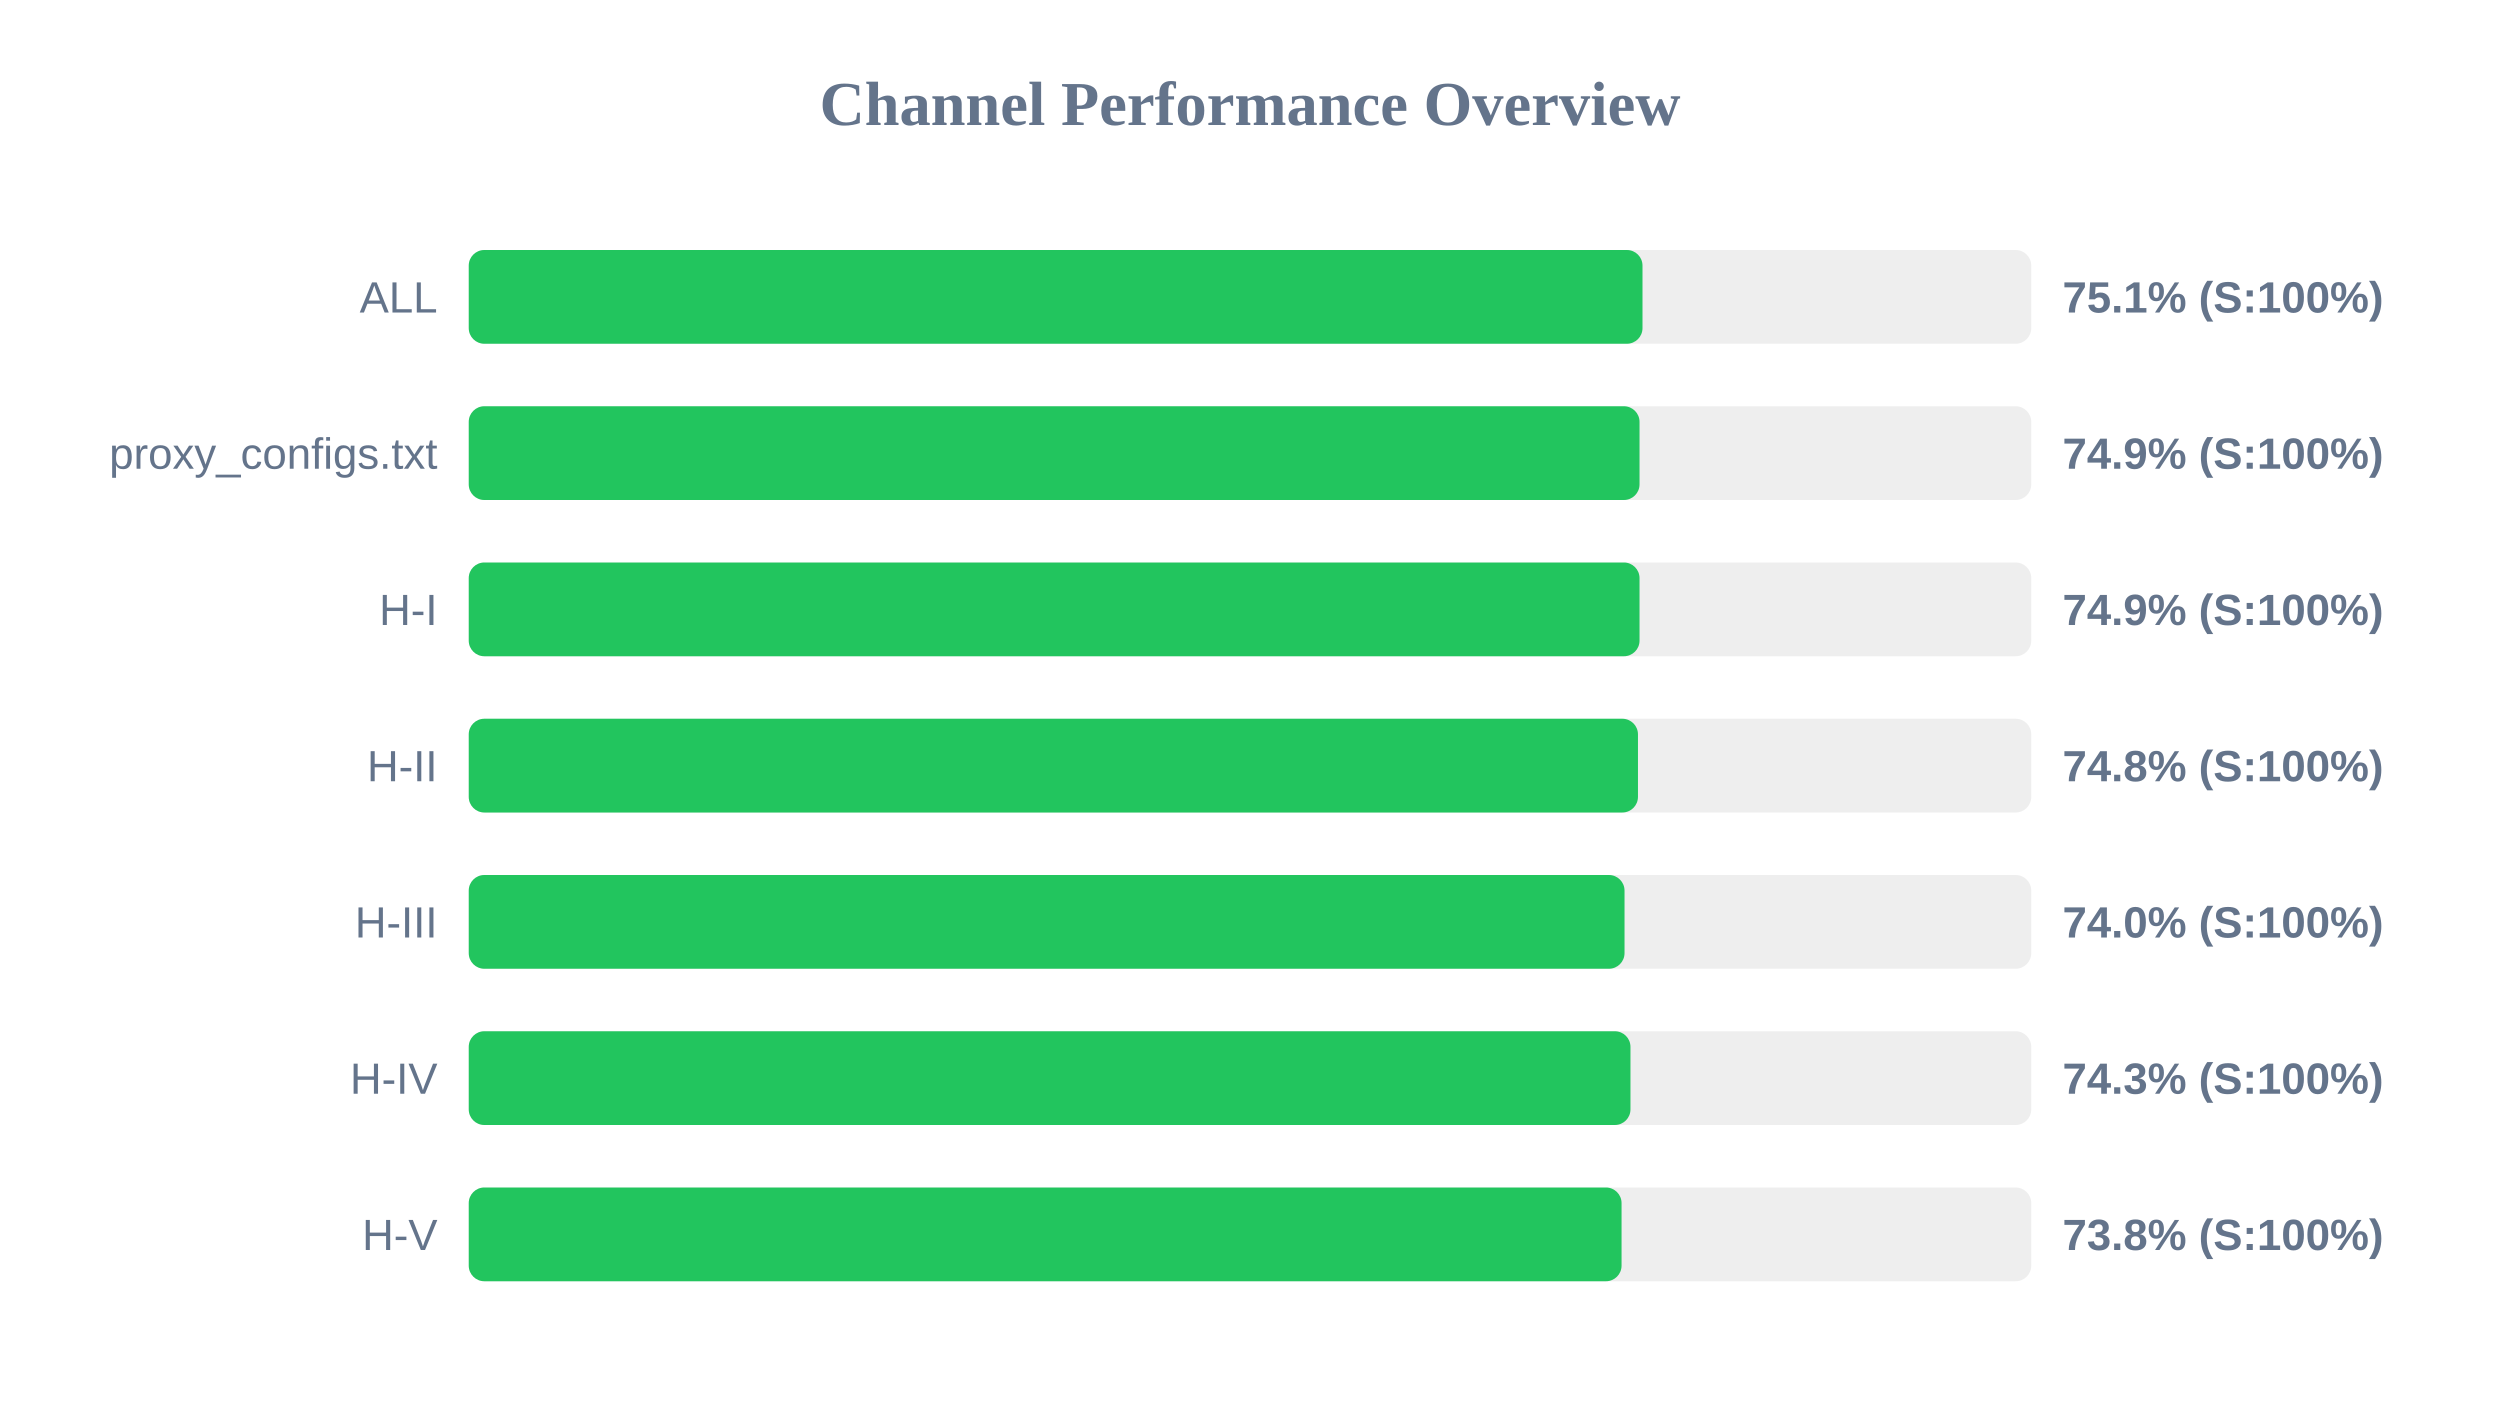
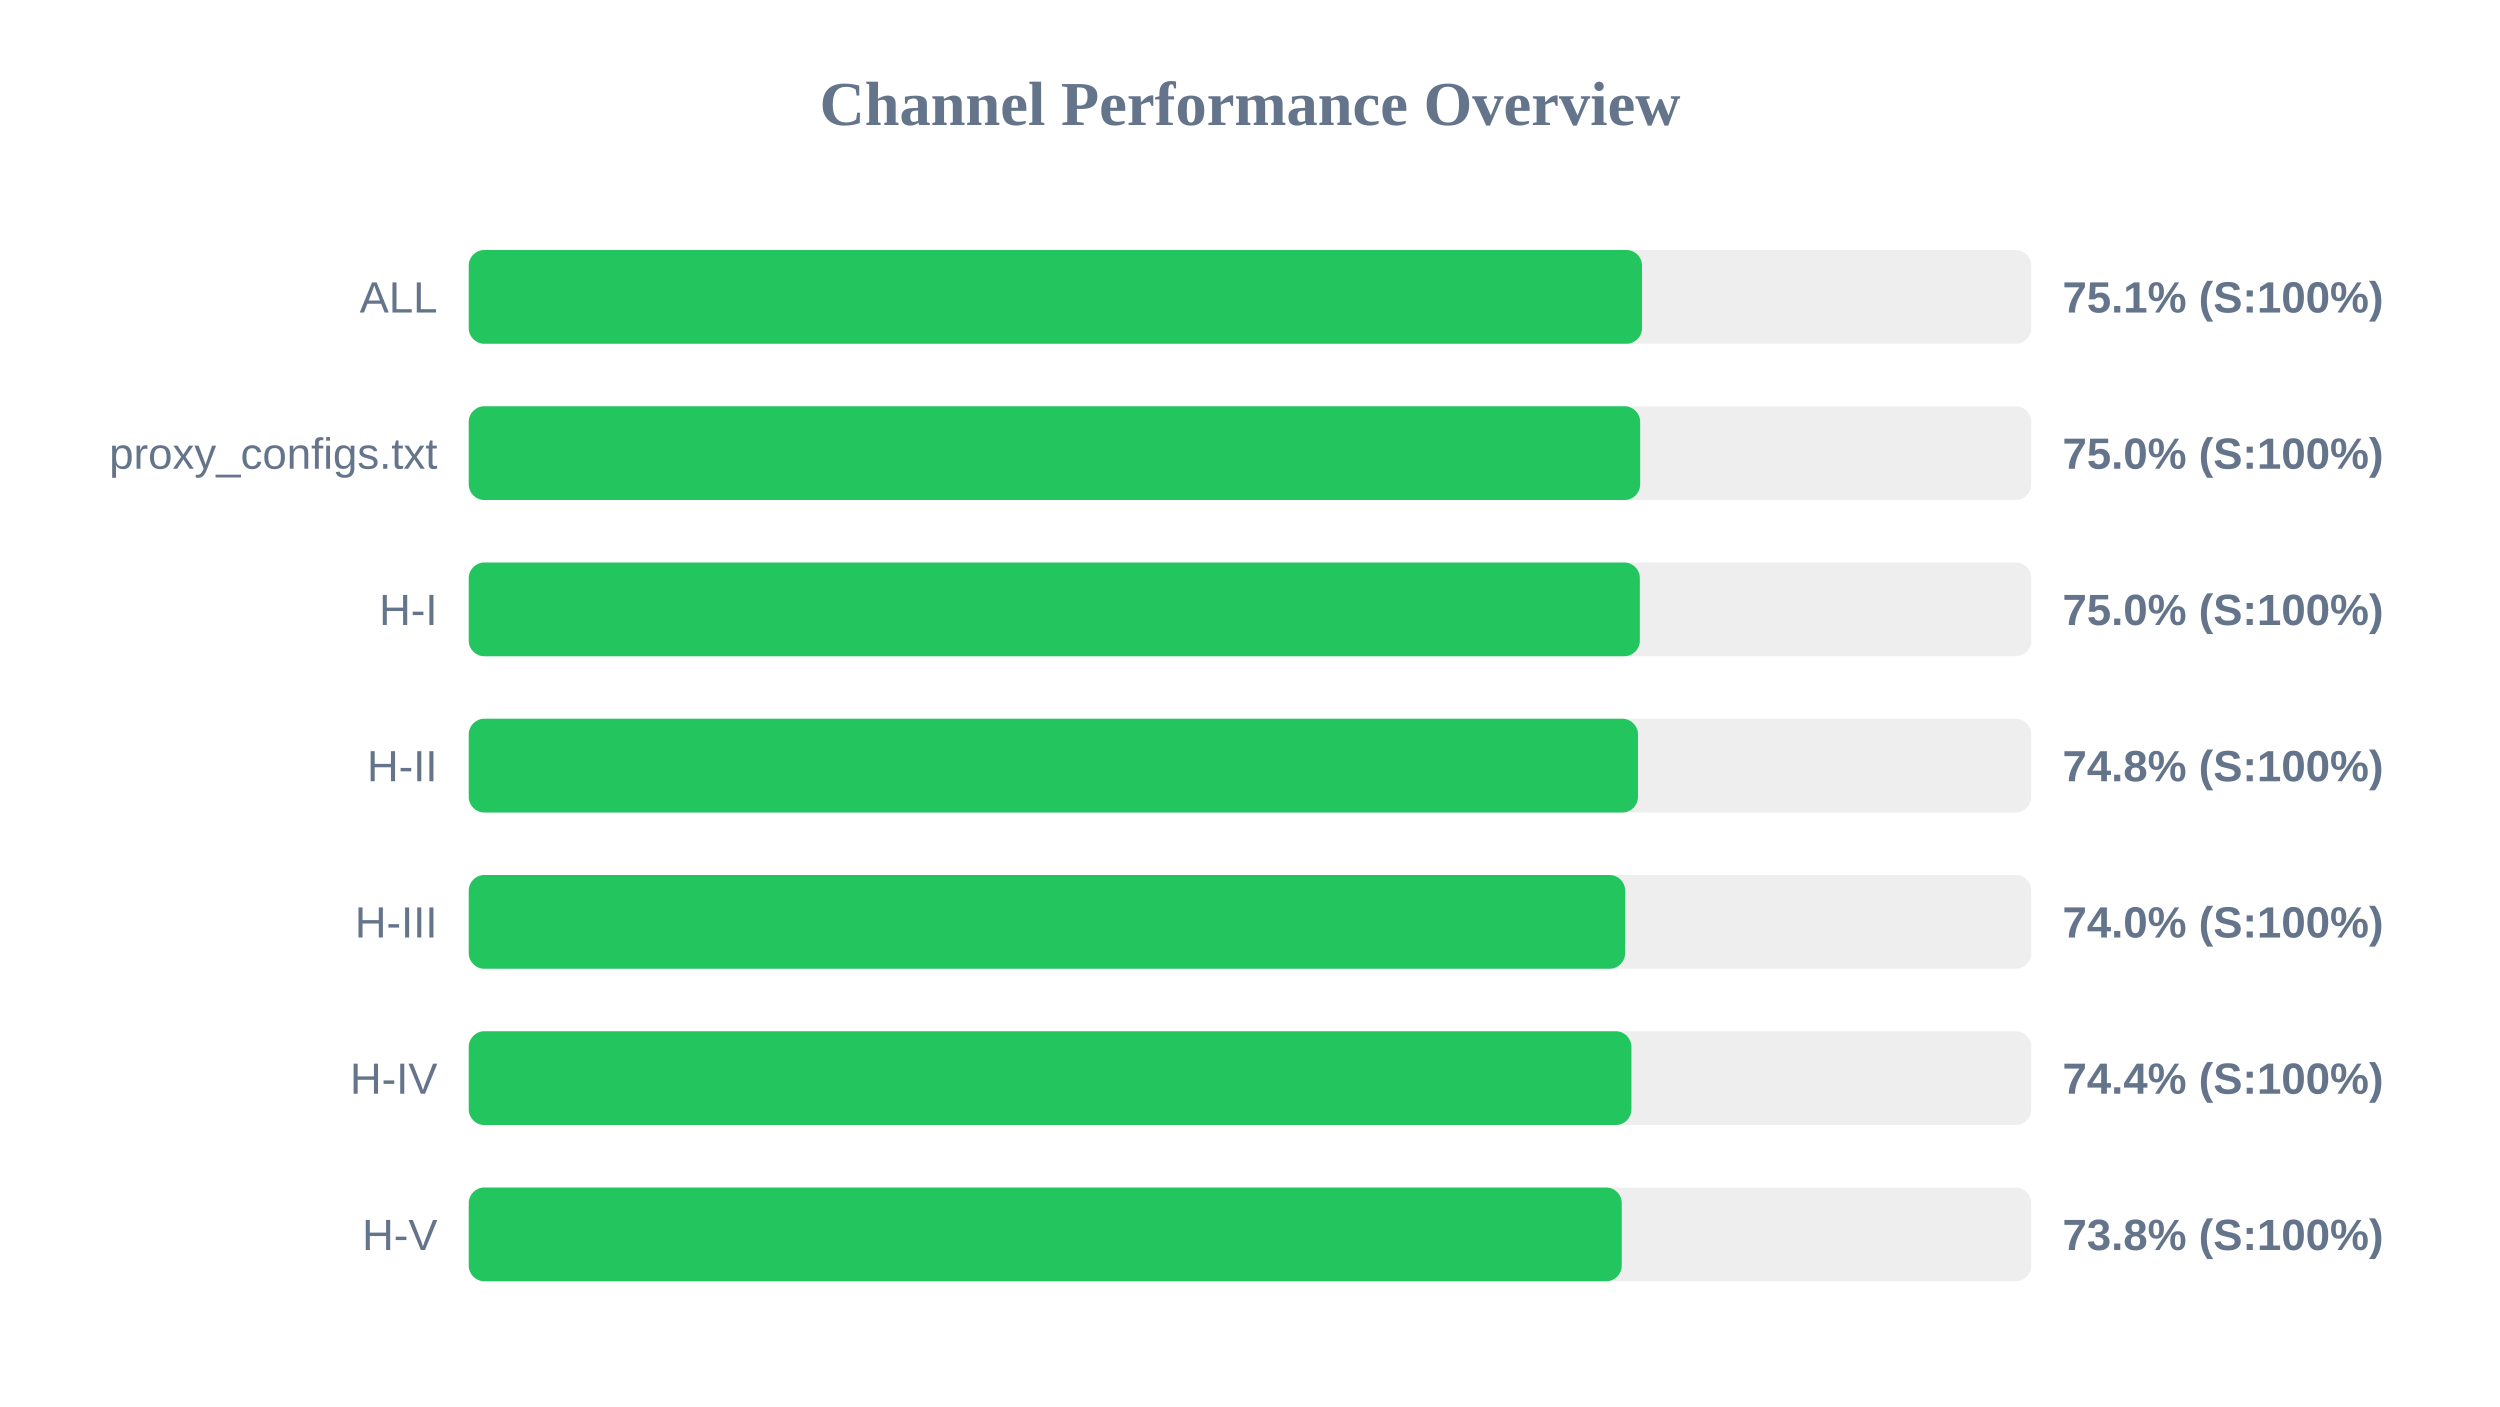
<svg xmlns="http://www.w3.org/2000/svg" width="800" height="450" version="1.1">
  <style>
        .row { font: 14px Arial; fill: #64748b; }
        .score { font: bold 14px Arial; fill: #64748b; }
    </style>
  <text x="400" y="40" text-anchor="middle" font-size="20px" font-weight="bold" fill="#64748b">Channel Performance Overview</text>
  <rect x="150" y="80" width="500" height="30" fill="#eee" rx="5" />
-   <rect x="150" y="80" width="375.6" height="30" fill="#22c55e" rx="5" />
+   <rect x="150" y="80" width="375.45" height="30" fill="#22c55e" rx="5" />
  <text x="140" y="100" text-anchor="end" class="row">ALL</text>
  <text x="660" y="100" text-anchor="start" class="score">75.1% (S:100%)</text>
  <rect x="150" y="130" width="500" height="30" fill="#eee" rx="5" />
-   <rect x="150" y="130" width="374.65" height="30" fill="#22c55e" rx="5" />
+   <rect x="150" y="130" width="374.85" height="30" fill="#22c55e" rx="5" />
  <text x="140" y="150" text-anchor="end" class="row">proxy_configs.txt</text>
-   <text x="660" y="150" text-anchor="start" class="score">74.9% (S:100%)</text>
+   <text x="660" y="150" text-anchor="start" class="score">75.0% (S:100%)</text>
  <rect x="150" y="180" width="500" height="30" fill="#eee" rx="5" />
-   <rect x="150" y="180" width="374.65" height="30" fill="#22c55e" rx="5" />
+   <rect x="150" y="180" width="374.75" height="30" fill="#22c55e" rx="5" />
  <text x="140" y="200" text-anchor="end" class="row">H-I</text>
-   <text x="660" y="200" text-anchor="start" class="score">74.9% (S:100%)</text>
+   <text x="660" y="200" text-anchor="start" class="score">75.0% (S:100%)</text>
  <rect x="150" y="230" width="500" height="30" fill="#eee" rx="5" />
  <rect x="150" y="230" width="374.15" height="30" fill="#22c55e" rx="5" />
  <text x="140" y="250" text-anchor="end" class="row">H-II</text>
  <text x="660" y="250" text-anchor="start" class="score">74.8% (S:100%)</text>
  <rect x="150" y="280" width="500" height="30" fill="#eee" rx="5" />
-   <rect x="150" y="280" width="369.85" height="30" fill="#22c55e" rx="5" />
+   <rect x="150" y="280" width="370.05" height="30" fill="#22c55e" rx="5" />
  <text x="140" y="300" text-anchor="end" class="row">H-III</text>
  <text x="660" y="300" text-anchor="start" class="score">74.0% (S:100%)</text>
  <rect x="150" y="330" width="500" height="30" fill="#eee" rx="5" />
-   <rect x="150" y="330" width="371.75" height="30" fill="#22c55e" rx="5" />
+   <rect x="150" y="330" width="372.05" height="30" fill="#22c55e" rx="5" />
  <text x="140" y="350" text-anchor="end" class="row">H-IV</text>
-   <text x="660" y="350" text-anchor="start" class="score">74.3% (S:100%)</text>
+   <text x="660" y="350" text-anchor="start" class="score">74.4% (S:100%)</text>
  <rect x="150" y="380" width="500" height="30" fill="#eee" rx="5" />
-   <rect x="150" y="380" width="368.9" height="30" fill="#22c55e" rx="5" />
+   <rect x="150" y="380" width="368.95" height="30" fill="#22c55e" rx="5" />
  <text x="140" y="400" text-anchor="end" class="row">H-V</text>
  <text x="660" y="400" text-anchor="start" class="score">73.8% (S:100%)</text>
</svg>
